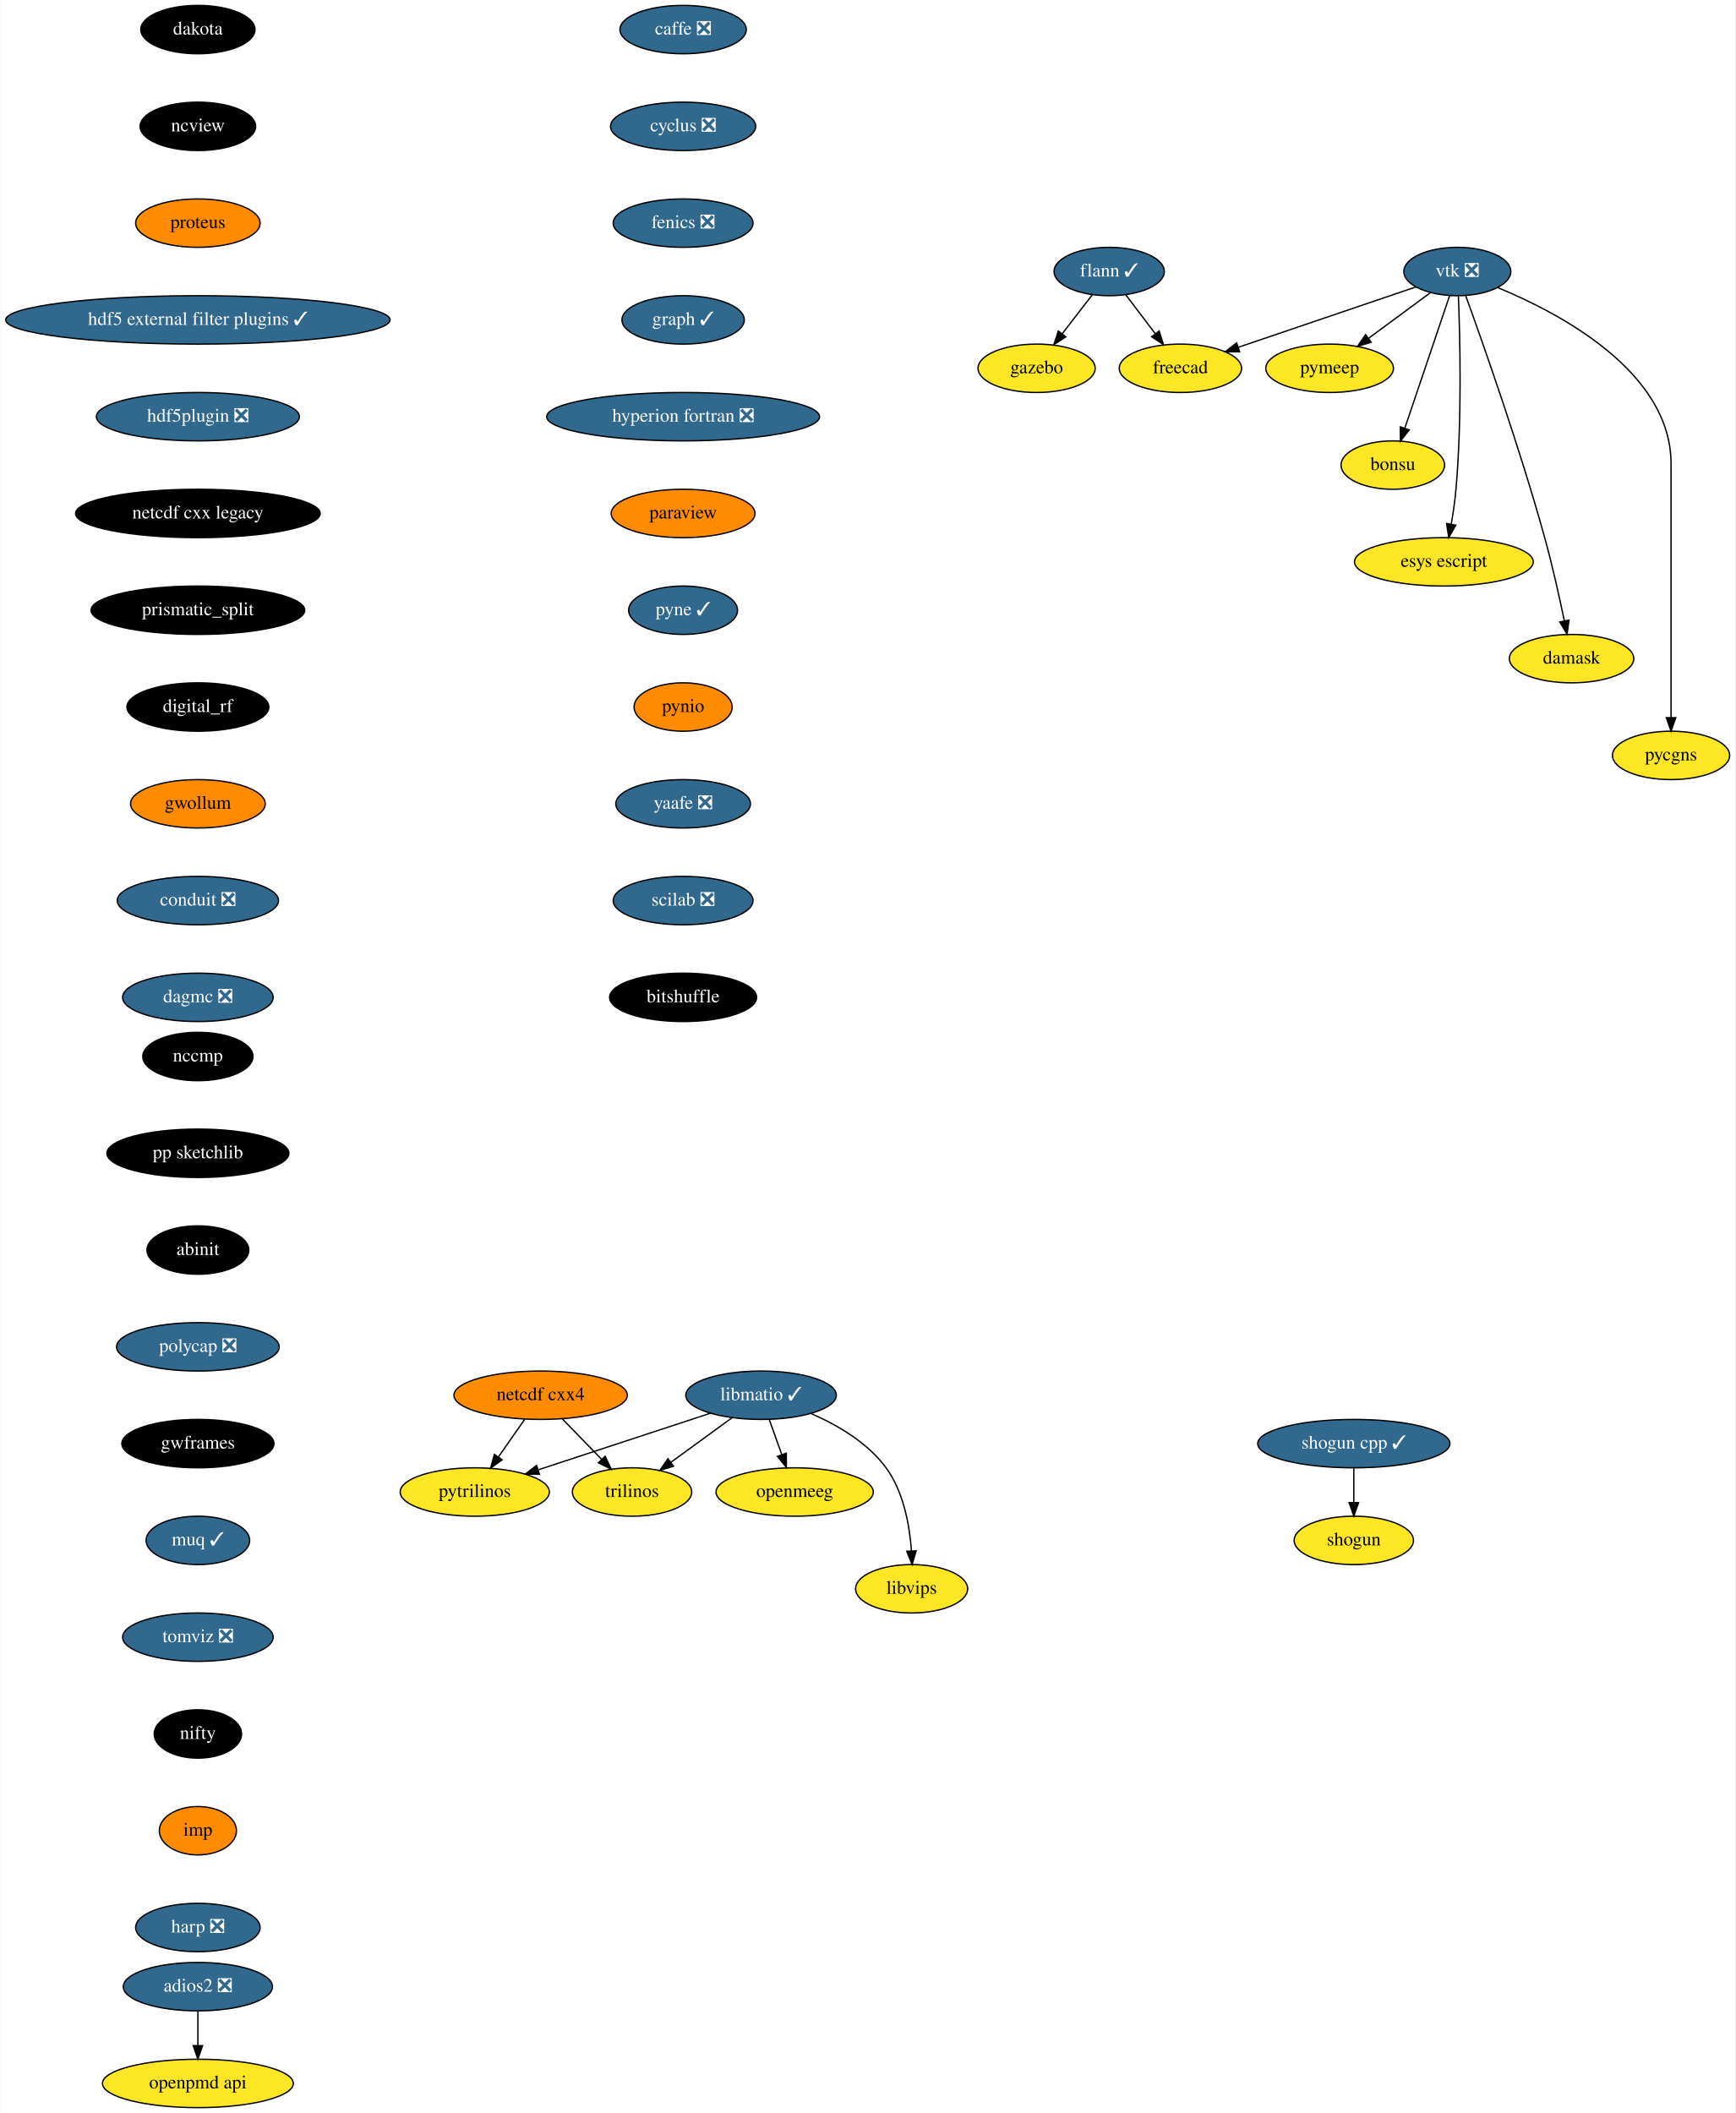
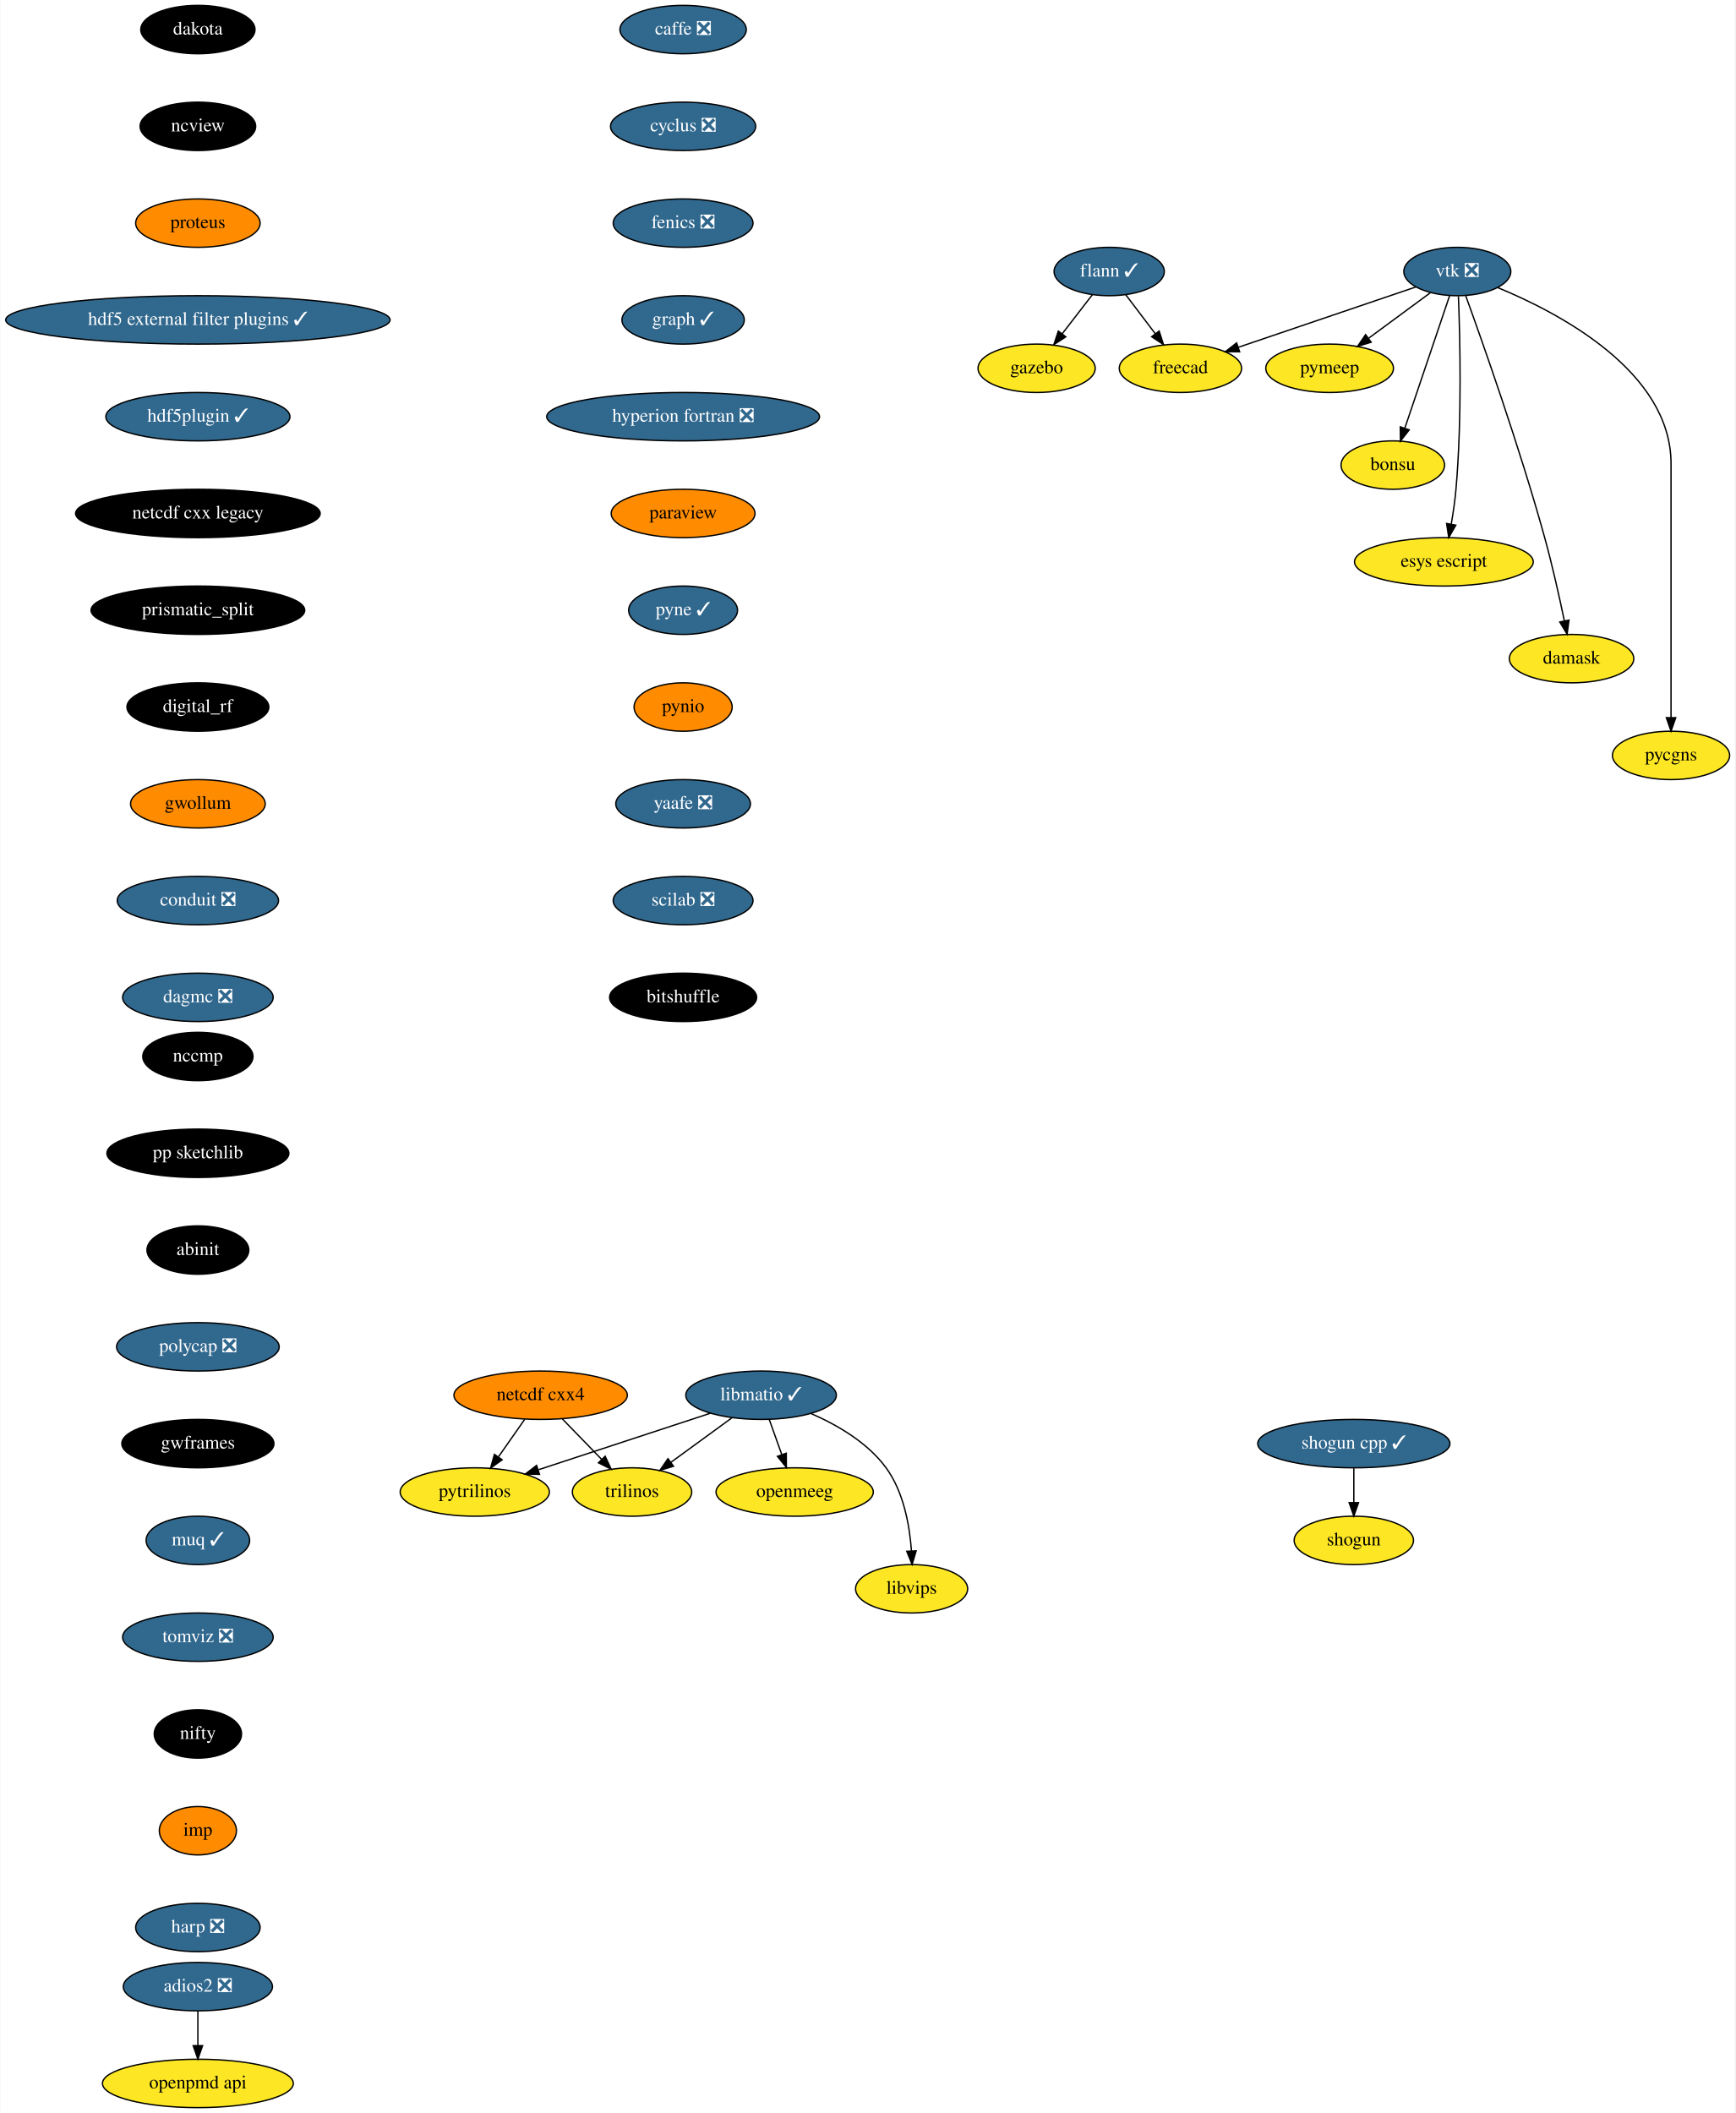
<svg xmlns="http://www.w3.org/2000/svg" xmlns:xlink="http://www.w3.org/1999/xlink" width="1291pt" height="1572pt" viewBox="0.00 0.00 1290.55 1572.00">
  <g id="graph0" class="graph" transform="scale(1 1) rotate(0) translate(4 1568)">
    <polygon fill="white" stroke="transparent" points="-4,4 -4,-1568 1286.55,-1568 1286.55,4 -4,4" />
    <g id="node1" class="node">
      <g id="a_node1">
        <a xlink:href="https://github.com/conda-forge/caffe-feedstock/pull/72" xlink:title="caffe ❎">
          <ellipse fill="#31688e" stroke="black" cx="504" cy="-1546" rx="47" ry="18" />
          <text text-anchor="middle" x="504" y="-1542.3" font-family="Times,serif" font-size="14.00" fill="white">caffe ❎</text>
        </a>
      </g>
    </g>
    <g id="node2" class="node">
      <g id="a_node2">
        <a xlink:href="https://github.com/conda-forge/cyclus-feedstock/pull/63" xlink:title="cyclus ❎">
          <ellipse fill="#31688e" stroke="black" cx="504" cy="-1474" rx="54" ry="18" />
          <text text-anchor="middle" x="504" y="-1470.3" font-family="Times,serif" font-size="14.00" fill="white">cyclus ❎</text>
        </a>
      </g>
    </g>
    <g id="node3" class="node">
      <g id="a_node3">
        <a xlink:href="https://github.com/conda-forge/fenics-feedstock/pull/144" xlink:title="fenics ❎">
          <ellipse fill="#31688e" stroke="black" cx="504" cy="-1402" rx="52" ry="18" />
          <text text-anchor="middle" x="504" y="-1398.3" font-family="Times,serif" font-size="14.00" fill="white">fenics ❎</text>
        </a>
      </g>
    </g>
    <g id="node4" class="node">
      <g id="a_node4">
        <a xlink:href="https://github.com/conda-forge/graph-feedstock/pull/6" xlink:title="graph ✓">
          <ellipse fill="#31688e" stroke="black" cx="504" cy="-1330" rx="45.5" ry="18" />
          <text text-anchor="middle" x="504" y="-1326.3" font-family="Times,serif" font-size="14.00" fill="white">graph ✓</text>
        </a>
      </g>
    </g>
    <g id="node8" class="node">
      <g id="a_node8">
        <a xlink:href="https://github.com/conda-forge/hyperion-fortran-feedstock/pull/20" xlink:title="hyperion fortran ❎">
          <ellipse fill="#31688e" stroke="black" cx="504" cy="-1258" rx="101.5" ry="18" />
          <text text-anchor="middle" x="504" y="-1254.3" font-family="Times,serif" font-size="14.00" fill="white">hyperion fortran ❎</text>
        </a>
      </g>
    </g>
    <g id="node5" class="node">
      <g id="a_node5">
        <a xlink:href="https://github.com/conda-forge/flann-feedstock/pull/31" xlink:title="flann ✓">
          <ellipse fill="#31688e" stroke="black" cx="821" cy="-1366" rx="41" ry="18" />
          <text text-anchor="middle" x="821" y="-1362.3" font-family="Times,serif" font-size="14.00" fill="white">flann ✓</text>
        </a>
      </g>
    </g>
    <g id="node6" class="node">
      <g id="a_node6">
        <a xlink:href="https://github.com/conda-forge/freecad-feedstock" xlink:title="freecad">
          <ellipse fill="#fde725" stroke="black" cx="874" cy="-1294" rx="45.5" ry="18" />
          <text text-anchor="middle" x="874" y="-1290.3" font-family="Times,serif" font-size="14.00">freecad</text>
        </a>
      </g>
    </g>
    <g id="edge4" class="edge">
      <path fill="none" stroke="black" d="M833.29,-1348.76C839.82,-1340.14 847.98,-1329.36 855.28,-1319.73" />
      <polygon fill="black" stroke="black" points="858.16,-1321.72 861.41,-1311.63 852.58,-1317.49 858.16,-1321.72" />
    </g>
    <g id="node7" class="node">
      <g id="a_node7">
        <a xlink:href="https://github.com/conda-forge/gazebo-feedstock" xlink:title="gazebo">
          <ellipse fill="#fde725" stroke="black" cx="767" cy="-1294" rx="43.59" ry="18" />
          <text text-anchor="middle" x="767" y="-1290.3" font-family="Times,serif" font-size="14.00">gazebo</text>
        </a>
      </g>
    </g>
    <g id="edge5" class="edge">
      <path fill="none" stroke="black" d="M808.48,-1348.76C801.82,-1340.14 793.51,-1329.36 786.07,-1319.73" />
      <polygon fill="black" stroke="black" points="788.71,-1317.41 779.83,-1311.63 783.17,-1321.69 788.71,-1317.41" />
    </g>
    <g id="node9" class="node">
      <g id="a_node9">
        <a xlink:href="https://github.com/conda-forge/paraview-feedstock" xlink:title="paraview">
          <ellipse fill="#ff8c00" stroke="black" cx="504" cy="-1186" rx="53.5" ry="18" />
          <text text-anchor="middle" x="504" y="-1182.3" font-family="Times,serif" font-size="14.00">paraview</text>
        </a>
      </g>
    </g>
    <g id="node16" class="node">
      <g id="a_node16">
        <a xlink:href="https://github.com/conda-forge/pyne-feedstock/pull/71" xlink:title="pyne ✓">
          <ellipse fill="#31688e" stroke="black" cx="504" cy="-1114" rx="40.5" ry="18" />
          <text text-anchor="middle" x="504" y="-1110.3" font-family="Times,serif" font-size="14.00" fill="white">pyne ✓</text>
        </a>
      </g>
    </g>
    <g id="node10" class="node">
      <g id="a_node10">
        <a xlink:href="https://github.com/conda-forge/libmatio-feedstock/pull/39" xlink:title="libmatio ✓">
          <ellipse fill="#31688e" stroke="black" cx="562" cy="-530" rx="56" ry="18" />
          <text text-anchor="middle" x="562" y="-526.3" font-family="Times,serif" font-size="14.00" fill="white">libmatio ✓</text>
        </a>
      </g>
    </g>
    <g id="node11" class="node">
      <g id="a_node11">
        <a xlink:href="https://github.com/conda-forge/pytrilinos-feedstock" xlink:title="pytrilinos">
          <ellipse fill="#fde725" stroke="black" cx="349" cy="-458" rx="55.49" ry="18" />
          <text text-anchor="middle" x="349" y="-454.3" font-family="Times,serif" font-size="14.00">pytrilinos</text>
        </a>
      </g>
    </g>
    <g id="edge8" class="edge">
      <path fill="none" stroke="black" d="M524.41,-516.65C488.78,-504.94 435.11,-487.3 396.53,-474.62" />
      <polygon fill="black" stroke="black" points="397.16,-471.14 386.57,-471.35 394.98,-477.79 397.16,-471.14" />
    </g>
    <g id="node12" class="node">
      <g id="a_node12">
        <a xlink:href="https://github.com/conda-forge/trilinos-feedstock" xlink:title="trilinos">
          <ellipse fill="#fde725" stroke="black" cx="466" cy="-458" rx="44.39" ry="18" />
          <text text-anchor="middle" x="466" y="-454.3" font-family="Times,serif" font-size="14.00">trilinos</text>
        </a>
      </g>
    </g>
    <g id="edge9" class="edge">
      <path fill="none" stroke="black" d="M540.22,-513.12C526.81,-503.34 509.46,-490.69 494.9,-480.08" />
      <polygon fill="black" stroke="black" points="496.85,-477.17 486.71,-474.1 492.73,-482.82 496.85,-477.17" />
    </g>
    <g id="node13" class="node">
      <g id="a_node13">
        <a xlink:href="https://github.com/conda-forge/openmeeg-feedstock" xlink:title="openmeeg">
          <ellipse fill="#fde725" stroke="black" cx="587" cy="-458" rx="58.5" ry="18" />
          <text text-anchor="middle" x="587" y="-454.3" font-family="Times,serif" font-size="14.00">openmeeg</text>
        </a>
      </g>
    </g>
    <g id="edge10" class="edge">
      <path fill="none" stroke="black" d="M568.05,-512.05C570.87,-504.18 574.28,-494.62 577.43,-485.79" />
      <polygon fill="black" stroke="black" points="580.76,-486.87 580.83,-476.28 574.17,-484.52 580.76,-486.87" />
    </g>
    <g id="node14" class="node">
      <g id="a_node14">
        <a xlink:href="https://github.com/conda-forge/libvips-feedstock" xlink:title="libvips">
          <ellipse fill="#fde725" stroke="black" cx="674" cy="-386" rx="41.69" ry="18" />
          <text text-anchor="middle" x="674" y="-382.3" font-family="Times,serif" font-size="14.00">libvips</text>
        </a>
      </g>
    </g>
    <g id="edge11" class="edge">
      <path fill="none" stroke="black" d="M599.36,-516.3C618.79,-507.82 641.28,-494.75 655,-476 668.08,-458.11 672.53,-433.11 673.88,-414.16" />
      <polygon fill="black" stroke="black" points="677.38,-414.22 674.36,-404.07 670.39,-413.9 677.38,-414.22" />
    </g>
    <g id="node15" class="node">
      <g id="a_node15">
        <a xlink:href="https://github.com/conda-forge/netcdf-cxx4-feedstock" xlink:title="netcdf cxx4">
          <ellipse fill="#ff8c00" stroke="black" cx="398" cy="-530" rx="64.5" ry="18" />
          <text text-anchor="middle" x="398" y="-526.3" font-family="Times,serif" font-size="14.00">netcdf cxx4</text>
        </a>
      </g>
    </g>
    <g id="edge12" class="edge">
      <path fill="none" stroke="black" d="M386.14,-512.05C380.3,-503.71 373.14,-493.49 366.68,-484.25" />
      <polygon fill="black" stroke="black" points="369.35,-481.97 360.75,-475.79 363.62,-485.99 369.35,-481.97" />
    </g>
    <g id="edge13" class="edge">
      <path fill="none" stroke="black" d="M414.12,-512.41C422.88,-503.39 433.86,-492.09 443.46,-482.21" />
      <polygon fill="black" stroke="black" points="446.01,-484.6 450.47,-474.99 440.99,-479.72 446.01,-484.6" />
    </g>
    <g id="node17" class="node">
      <g id="a_node17">
        <a xlink:href="https://github.com/conda-forge/pynio-feedstock" xlink:title="pynio">
          <ellipse fill="#ff8c00" stroke="black" cx="504" cy="-1042" rx="36.5" ry="18" />
          <text text-anchor="middle" x="504" y="-1038.3" font-family="Times,serif" font-size="14.00">pynio</text>
        </a>
      </g>
    </g>
    <g id="node18" class="node">
      <g id="a_node18">
        <a xlink:href="https://github.com/conda-forge/yaafe-feedstock/pull/15" xlink:title="yaafe ❎">
          <ellipse fill="#31688e" stroke="black" cx="504" cy="-970" rx="50.09" ry="18" />
          <text text-anchor="middle" x="504" y="-966.3" font-family="Times,serif" font-size="14.00" fill="white">yaafe ❎</text>
        </a>
      </g>
    </g>
    <g id="node21" class="node">
      <g id="a_node21">
        <a xlink:href="https://github.com/conda-forge/scilab-feedstock/pull/25" xlink:title="scilab ❎">
          <ellipse fill="#31688e" stroke="black" cx="504" cy="-898" rx="52" ry="18" />
          <text text-anchor="middle" x="504" y="-894.3" font-family="Times,serif" font-size="14.00" fill="white">scilab ❎</text>
        </a>
      </g>
    </g>
    <g id="node19" class="node">
      <g id="a_node19">
        <a xlink:href="https://github.com/conda-forge/shogun-feedstock" xlink:title="shogun">
          <ellipse fill="#fde725" stroke="black" cx="1003" cy="-422" rx="44.39" ry="18" />
          <text text-anchor="middle" x="1003" y="-418.3" font-family="Times,serif" font-size="14.00">shogun</text>
        </a>
      </g>
    </g>
    <g id="node20" class="node">
      <g id="a_node20">
        <a xlink:href="https://github.com/conda-forge/shogun-cpp-feedstock/pull/47" xlink:title="shogun cpp ✓">
          <ellipse fill="#31688e" stroke="black" cx="1003" cy="-494" rx="71.5" ry="18" />
          <text text-anchor="middle" x="1003" y="-490.3" font-family="Times,serif" font-size="14.00" fill="white">shogun cpp ✓</text>
        </a>
      </g>
    </g>
    <g id="edge17" class="edge">
      <path fill="none" stroke="black" d="M1003,-475.7C1003,-467.98 1003,-458.71 1003,-450.11" />
      <polygon fill="black" stroke="black" points="1006.5,-450.1 1003,-440.1 999.5,-450.1 1006.5,-450.1" />
    </g>
    <g id="node29" class="node">
      <g id="a_node29">
        <a xlink:href="https://github.com/conda-forge/bitshuffle-feedstock" xlink:title="bitshuffle">
          <ellipse fill="#000000" stroke="black" cx="504" cy="-826" rx="54.69" ry="18" />
          <text text-anchor="middle" x="504" y="-822.3" font-family="Times,serif" font-size="14.00" fill="white">bitshuffle</text>
        </a>
      </g>
    </g>
    <g id="node22" class="node">
      <g id="a_node22">
        <a xlink:href="https://github.com/conda-forge/vtk-feedstock/pull/203" xlink:title="vtk ❎">
          <ellipse fill="#31688e" stroke="black" cx="1080" cy="-1366" rx="39.79" ry="18" />
          <text text-anchor="middle" x="1080" y="-1362.3" font-family="Times,serif" font-size="14.00" fill="white">vtk ❎</text>
        </a>
      </g>
    </g>
    <g id="edge19" class="edge">
      <path fill="none" stroke="black" d="M1049.16,-1354.52C1014.08,-1342.6 956.57,-1323.06 917.08,-1309.64" />
      <polygon fill="black" stroke="black" points="918.04,-1306.27 907.45,-1306.37 915.79,-1312.9 918.04,-1306.27" />
    </g>
    <g id="node23" class="node">
      <g id="a_node23">
        <a xlink:href="https://github.com/conda-forge/pymeep-feedstock" xlink:title="pymeep">
          <ellipse fill="#fde725" stroke="black" cx="985" cy="-1294" rx="47.5" ry="18" />
          <text text-anchor="middle" x="985" y="-1290.3" font-family="Times,serif" font-size="14.00">pymeep</text>
        </a>
      </g>
    </g>
    <g id="edge20" class="edge">
      <path fill="none" stroke="black" d="M1059.85,-1350.15C1046.56,-1340.36 1028.93,-1327.37 1014.12,-1316.45" />
      <polygon fill="black" stroke="black" points="1015.9,-1313.42 1005.77,-1310.31 1011.75,-1319.06 1015.9,-1313.42" />
    </g>
    <g id="node24" class="node">
      <g id="a_node24">
        <a xlink:href="https://github.com/conda-forge/bonsu-feedstock" xlink:title="bonsu">
          <ellipse fill="#fde725" stroke="black" cx="1032" cy="-1222" rx="38.5" ry="18" />
          <text text-anchor="middle" x="1032" y="-1218.3" font-family="Times,serif" font-size="14.00">bonsu</text>
        </a>
      </g>
    </g>
    <g id="edge21" class="edge">
      <path fill="none" stroke="black" d="M1074.31,-1348.15C1066.08,-1323.81 1050.78,-1278.57 1041.01,-1249.67" />
      <polygon fill="black" stroke="black" points="1044.21,-1248.18 1037.69,-1239.82 1037.57,-1250.42 1044.21,-1248.18" />
    </g>
    <g id="node25" class="node">
      <g id="a_node25">
        <a xlink:href="https://github.com/conda-forge/esys-escript-feedstock" xlink:title="esys escript">
          <ellipse fill="#fde725" stroke="black" cx="1070" cy="-1150" rx="66.5" ry="18" />
          <text text-anchor="middle" x="1070" y="-1146.3" font-family="Times,serif" font-size="14.00">esys escript</text>
        </a>
      </g>
    </g>
    <g id="edge22" class="edge">
      <path fill="none" stroke="black" d="M1080.81,-1347.56C1081.99,-1317.98 1083.55,-1256.07 1079,-1204 1078.26,-1195.5 1076.9,-1186.31 1075.46,-1178.02" />
      <polygon fill="black" stroke="black" points="1078.88,-1177.29 1073.63,-1168.09 1072,-1178.56 1078.88,-1177.29" />
    </g>
    <g id="node26" class="node">
      <g id="a_node26">
        <a xlink:href="https://github.com/conda-forge/damask-feedstock" xlink:title="damask">
          <ellipse fill="#fde725" stroke="black" cx="1165" cy="-1078" rx="46.29" ry="18" />
          <text text-anchor="middle" x="1165" y="-1074.3" font-family="Times,serif" font-size="14.00">damask</text>
        </a>
      </g>
    </g>
    <g id="edge23" class="edge">
      <path fill="none" stroke="black" d="M1086.22,-1348.04C1098.51,-1314.16 1126.32,-1235.51 1145,-1168 1150.66,-1147.52 1155.88,-1124.07 1159.57,-1106.38" />
      <polygon fill="black" stroke="black" points="1163.08,-1106.68 1161.66,-1096.19 1156.22,-1105.28 1163.08,-1106.68" />
    </g>
    <g id="node27" class="node">
      <g id="a_node27">
        <a xlink:href="https://github.com/conda-forge/pycgns-feedstock" xlink:title="pycgns">
          <ellipse fill="#fde725" stroke="black" cx="1239" cy="-1006" rx="43.59" ry="18" />
          <text text-anchor="middle" x="1239" y="-1002.3" font-family="Times,serif" font-size="14.00">pycgns</text>
        </a>
      </g>
    </g>
    <g id="edge24" class="edge">
      <path fill="none" stroke="black" d="M1109.91,-1354.09C1155.97,-1335.14 1239,-1291.47 1239,-1223 1239,-1223 1239,-1223 1239,-1149 1239,-1109 1239,-1062.65 1239,-1034.08" />
      <polygon fill="black" stroke="black" points="1242.5,-1034.05 1239,-1024.05 1235.5,-1034.05 1242.5,-1034.05" />
    </g>
    <g id="node28" class="node">
      <g id="a_node28">
        <a xlink:href="https://github.com/conda-forge/openpmd-api-feedstock" xlink:title="openpmd api">
          <ellipse fill="#fde725" stroke="black" cx="143" cy="-18" rx="71" ry="18" />
          <text text-anchor="middle" x="143" y="-14.3" font-family="Times,serif" font-size="14.00">openpmd api</text>
        </a>
      </g>
    </g>
    <g id="node30" class="node">
      <g id="a_node30">
        <a xlink:href="https://github.com/conda-forge/adios2-feedstock/pull/33" xlink:title="adios2 ❎">
          <ellipse fill="#31688e" stroke="black" cx="143" cy="-90" rx="55.49" ry="18" />
          <text text-anchor="middle" x="143" y="-86.3" font-family="Times,serif" font-size="14.00" fill="white">adios2 ❎</text>
        </a>
      </g>
    </g>
    <g id="edge26" class="edge">
      <path fill="none" stroke="black" d="M143,-71.7C143,-63.98 143,-54.71 143,-46.11" />
      <polygon fill="black" stroke="black" points="146.5,-46.1 143,-36.1 139.5,-46.1 146.5,-46.1" />
    </g>
    <g id="node31" class="node">
      <g id="a_node31">
        <a xlink:href="https://github.com/conda-forge/dakota-feedstock" xlink:title="dakota">
          <ellipse fill="#000000" stroke="black" cx="143" cy="-1546" rx="42.49" ry="18" />
          <text text-anchor="middle" x="143" y="-1542.3" font-family="Times,serif" font-size="14.00" fill="white">dakota</text>
        </a>
      </g>
    </g>
    <g id="node32" class="node">
      <g id="a_node32">
        <a xlink:href="https://github.com/conda-forge/ncview-feedstock" xlink:title="ncview">
          <ellipse fill="#000000" stroke="black" cx="143" cy="-1474" rx="43" ry="18" />
          <text text-anchor="middle" x="143" y="-1470.3" font-family="Times,serif" font-size="14.00" fill="white">ncview</text>
        </a>
      </g>
    </g>
    <g id="node33" class="node">
      <g id="a_node33">
        <a xlink:href="https://github.com/conda-forge/proteus-feedstock" xlink:title="proteus">
          <ellipse fill="#ff8c00" stroke="black" cx="143" cy="-1402" rx="46.29" ry="18" />
          <text text-anchor="middle" x="143" y="-1398.3" font-family="Times,serif" font-size="14.00">proteus</text>
        </a>
      </g>
    </g>
    <g id="node34" class="node">
      <g id="a_node34">
        <a xlink:href="https://github.com/conda-forge/hdf5-external-filter-plugins-feedstock/pull/12" xlink:title="hdf5 external filter plugins ✓">
          <ellipse fill="#31688e" stroke="black" cx="143" cy="-1330" rx="143" ry="18" />
          <text text-anchor="middle" x="143" y="-1326.3" font-family="Times,serif" font-size="14.00" fill="white">hdf5 external filter plugins ✓</text>
        </a>
      </g>
    </g>
    <g id="node35" class="node">
      <g id="a_node35">
-         <a xlink:href="https://github.com/conda-forge/hdf5plugin-feedstock/pull/31" xlink:title="hdf5plugin ❎">
-           <ellipse fill="#31688e" stroke="black" cx="143" cy="-1258" rx="75.5" ry="18" />
-           <text text-anchor="middle" x="143" y="-1254.3" font-family="Times,serif" font-size="14.00" fill="white">hdf5plugin ❎</text>
+         <a xlink:href="https://github.com/conda-forge/hdf5plugin-feedstock/pull/31" xlink:title="hdf5plugin ✓">
+           <ellipse fill="#31688e" stroke="black" cx="143" cy="-1258" rx="68.49" ry="18" />
+           <text text-anchor="middle" x="143" y="-1254.3" font-family="Times,serif" font-size="14.00" fill="white">hdf5plugin ✓</text>
        </a>
      </g>
    </g>
    <g id="node36" class="node">
      <g id="a_node36">
        <a xlink:href="https://github.com/conda-forge/netcdf-cxx-legacy-feedstock" xlink:title="netcdf cxx legacy">
          <ellipse fill="#000000" stroke="black" cx="143" cy="-1186" rx="91" ry="18" />
          <text text-anchor="middle" x="143" y="-1182.3" font-family="Times,serif" font-size="14.00" fill="white">netcdf cxx legacy</text>
        </a>
      </g>
    </g>
    <g id="node37" class="node">
      <g id="a_node37">
        <a xlink:href="https://github.com/conda-forge/prismatic_split-feedstock" xlink:title="prismatic_split">
          <ellipse fill="#000000" stroke="black" cx="143" cy="-1114" rx="79.5" ry="18" />
          <text text-anchor="middle" x="143" y="-1110.3" font-family="Times,serif" font-size="14.00" fill="white">prismatic_split</text>
        </a>
      </g>
    </g>
    <g id="node38" class="node">
      <g id="a_node38">
        <a xlink:href="https://github.com/conda-forge/digital_rf-feedstock" xlink:title="digital_rf">
          <ellipse fill="#000000" stroke="black" cx="143" cy="-1042" rx="52.79" ry="18" />
          <text text-anchor="middle" x="143" y="-1038.3" font-family="Times,serif" font-size="14.00" fill="white">digital_rf</text>
        </a>
      </g>
    </g>
    <g id="node39" class="node">
      <g id="a_node39">
        <a xlink:href="https://github.com/conda-forge/gwollum-feedstock" xlink:title="gwollum">
          <ellipse fill="#ff8c00" stroke="black" cx="143" cy="-970" rx="50.09" ry="18" />
          <text text-anchor="middle" x="143" y="-966.3" font-family="Times,serif" font-size="14.00">gwollum</text>
        </a>
      </g>
    </g>
    <g id="node40" class="node">
      <g id="a_node40">
        <a xlink:href="https://github.com/conda-forge/conduit-feedstock/pull/14" xlink:title="conduit ❎">
          <ellipse fill="#31688e" stroke="black" cx="143" cy="-898" rx="60" ry="18" />
          <text text-anchor="middle" x="143" y="-894.3" font-family="Times,serif" font-size="14.00" fill="white">conduit ❎</text>
        </a>
      </g>
    </g>
    <g id="node41" class="node">
      <g id="a_node41">
        <a xlink:href="https://github.com/conda-forge/dagmc-feedstock/pull/5" xlink:title="dagmc ❎">
          <ellipse fill="#31688e" stroke="black" cx="143" cy="-826" rx="56" ry="18" />
          <text text-anchor="middle" x="143" y="-822.3" font-family="Times,serif" font-size="14.00" fill="white">dagmc ❎</text>
        </a>
      </g>
    </g>
    <g id="node42" class="node">
      <g id="a_node42">
        <a xlink:href="https://github.com/conda-forge/nccmp-feedstock" xlink:title="nccmp">
          <ellipse fill="#000000" stroke="black" cx="143" cy="-782" rx="41" ry="18" />
          <text text-anchor="middle" x="143" y="-778.3" font-family="Times,serif" font-size="14.00" fill="white">nccmp</text>
        </a>
      </g>
    </g>
    <g id="node43" class="node">
      <g id="a_node43">
        <a xlink:href="https://github.com/conda-forge/pp-sketchlib-feedstock" xlink:title="pp sketchlib">
          <ellipse fill="#000000" stroke="black" cx="143" cy="-710" rx="67.69" ry="18" />
          <text text-anchor="middle" x="143" y="-706.3" font-family="Times,serif" font-size="14.00" fill="white">pp sketchlib</text>
        </a>
      </g>
    </g>
    <g id="node44" class="node">
      <g id="a_node44">
        <a xlink:href="https://github.com/conda-forge/abinit-feedstock" xlink:title="abinit">
          <ellipse fill="#000000" stroke="black" cx="143" cy="-638" rx="37.89" ry="18" />
          <text text-anchor="middle" x="143" y="-634.3" font-family="Times,serif" font-size="14.00" fill="white">abinit</text>
        </a>
      </g>
    </g>
    <g id="node45" class="node">
      <g id="a_node45">
        <a xlink:href="https://github.com/conda-forge/polycap-feedstock/pull/10" xlink:title="polycap ❎">
          <ellipse fill="#31688e" stroke="black" cx="143" cy="-566" rx="60.5" ry="18" />
          <text text-anchor="middle" x="143" y="-562.3" font-family="Times,serif" font-size="14.00" fill="white">polycap ❎</text>
        </a>
      </g>
    </g>
    <g id="node46" class="node">
      <g id="a_node46">
        <a xlink:href="https://github.com/conda-forge/gwframes-feedstock" xlink:title="gwframes">
          <ellipse fill="#000000" stroke="black" cx="143" cy="-494" rx="56.59" ry="18" />
          <text text-anchor="middle" x="143" y="-490.3" font-family="Times,serif" font-size="14.00" fill="white">gwframes</text>
        </a>
      </g>
    </g>
    <g id="node47" class="node">
      <g id="a_node47">
        <a xlink:href="https://github.com/conda-forge/muq-feedstock/pull/16" xlink:title="muq ✓">
          <ellipse fill="#31688e" stroke="black" cx="143" cy="-422" rx="38.5" ry="18" />
          <text text-anchor="middle" x="143" y="-418.3" font-family="Times,serif" font-size="14.00" fill="white">muq ✓</text>
        </a>
      </g>
    </g>
    <g id="node48" class="node">
      <g id="a_node48">
        <a xlink:href="https://github.com/conda-forge/tomviz-feedstock/pull/16" xlink:title="tomviz ❎">
          <ellipse fill="#31688e" stroke="black" cx="143" cy="-350" rx="56" ry="18" />
          <text text-anchor="middle" x="143" y="-346.3" font-family="Times,serif" font-size="14.00" fill="white">tomviz ❎</text>
        </a>
      </g>
    </g>
    <g id="node49" class="node">
      <g id="a_node49">
        <a xlink:href="https://github.com/conda-forge/nifty-feedstock" xlink:title="nifty">
          <ellipse fill="#000000" stroke="black" cx="143" cy="-278" rx="32.5" ry="18" />
          <text text-anchor="middle" x="143" y="-274.3" font-family="Times,serif" font-size="14.00" fill="white">nifty</text>
        </a>
      </g>
    </g>
    <g id="node50" class="node">
      <g id="a_node50">
        <a xlink:href="https://github.com/conda-forge/imp-feedstock" xlink:title="imp">
          <ellipse fill="#ff8c00" stroke="black" cx="143" cy="-206" rx="28.7" ry="18" />
          <text text-anchor="middle" x="143" y="-202.3" font-family="Times,serif" font-size="14.00">imp</text>
        </a>
      </g>
    </g>
    <g id="node51" class="node">
      <g id="a_node51">
        <a xlink:href="https://github.com/conda-forge/harp-feedstock/pull/7" xlink:title="harp ❎">
          <ellipse fill="#31688e" stroke="black" cx="143" cy="-134" rx="46.29" ry="18" />
          <text text-anchor="middle" x="143" y="-130.3" font-family="Times,serif" font-size="14.00" fill="white">harp ❎</text>
        </a>
      </g>
    </g>
  </g>
</svg>
